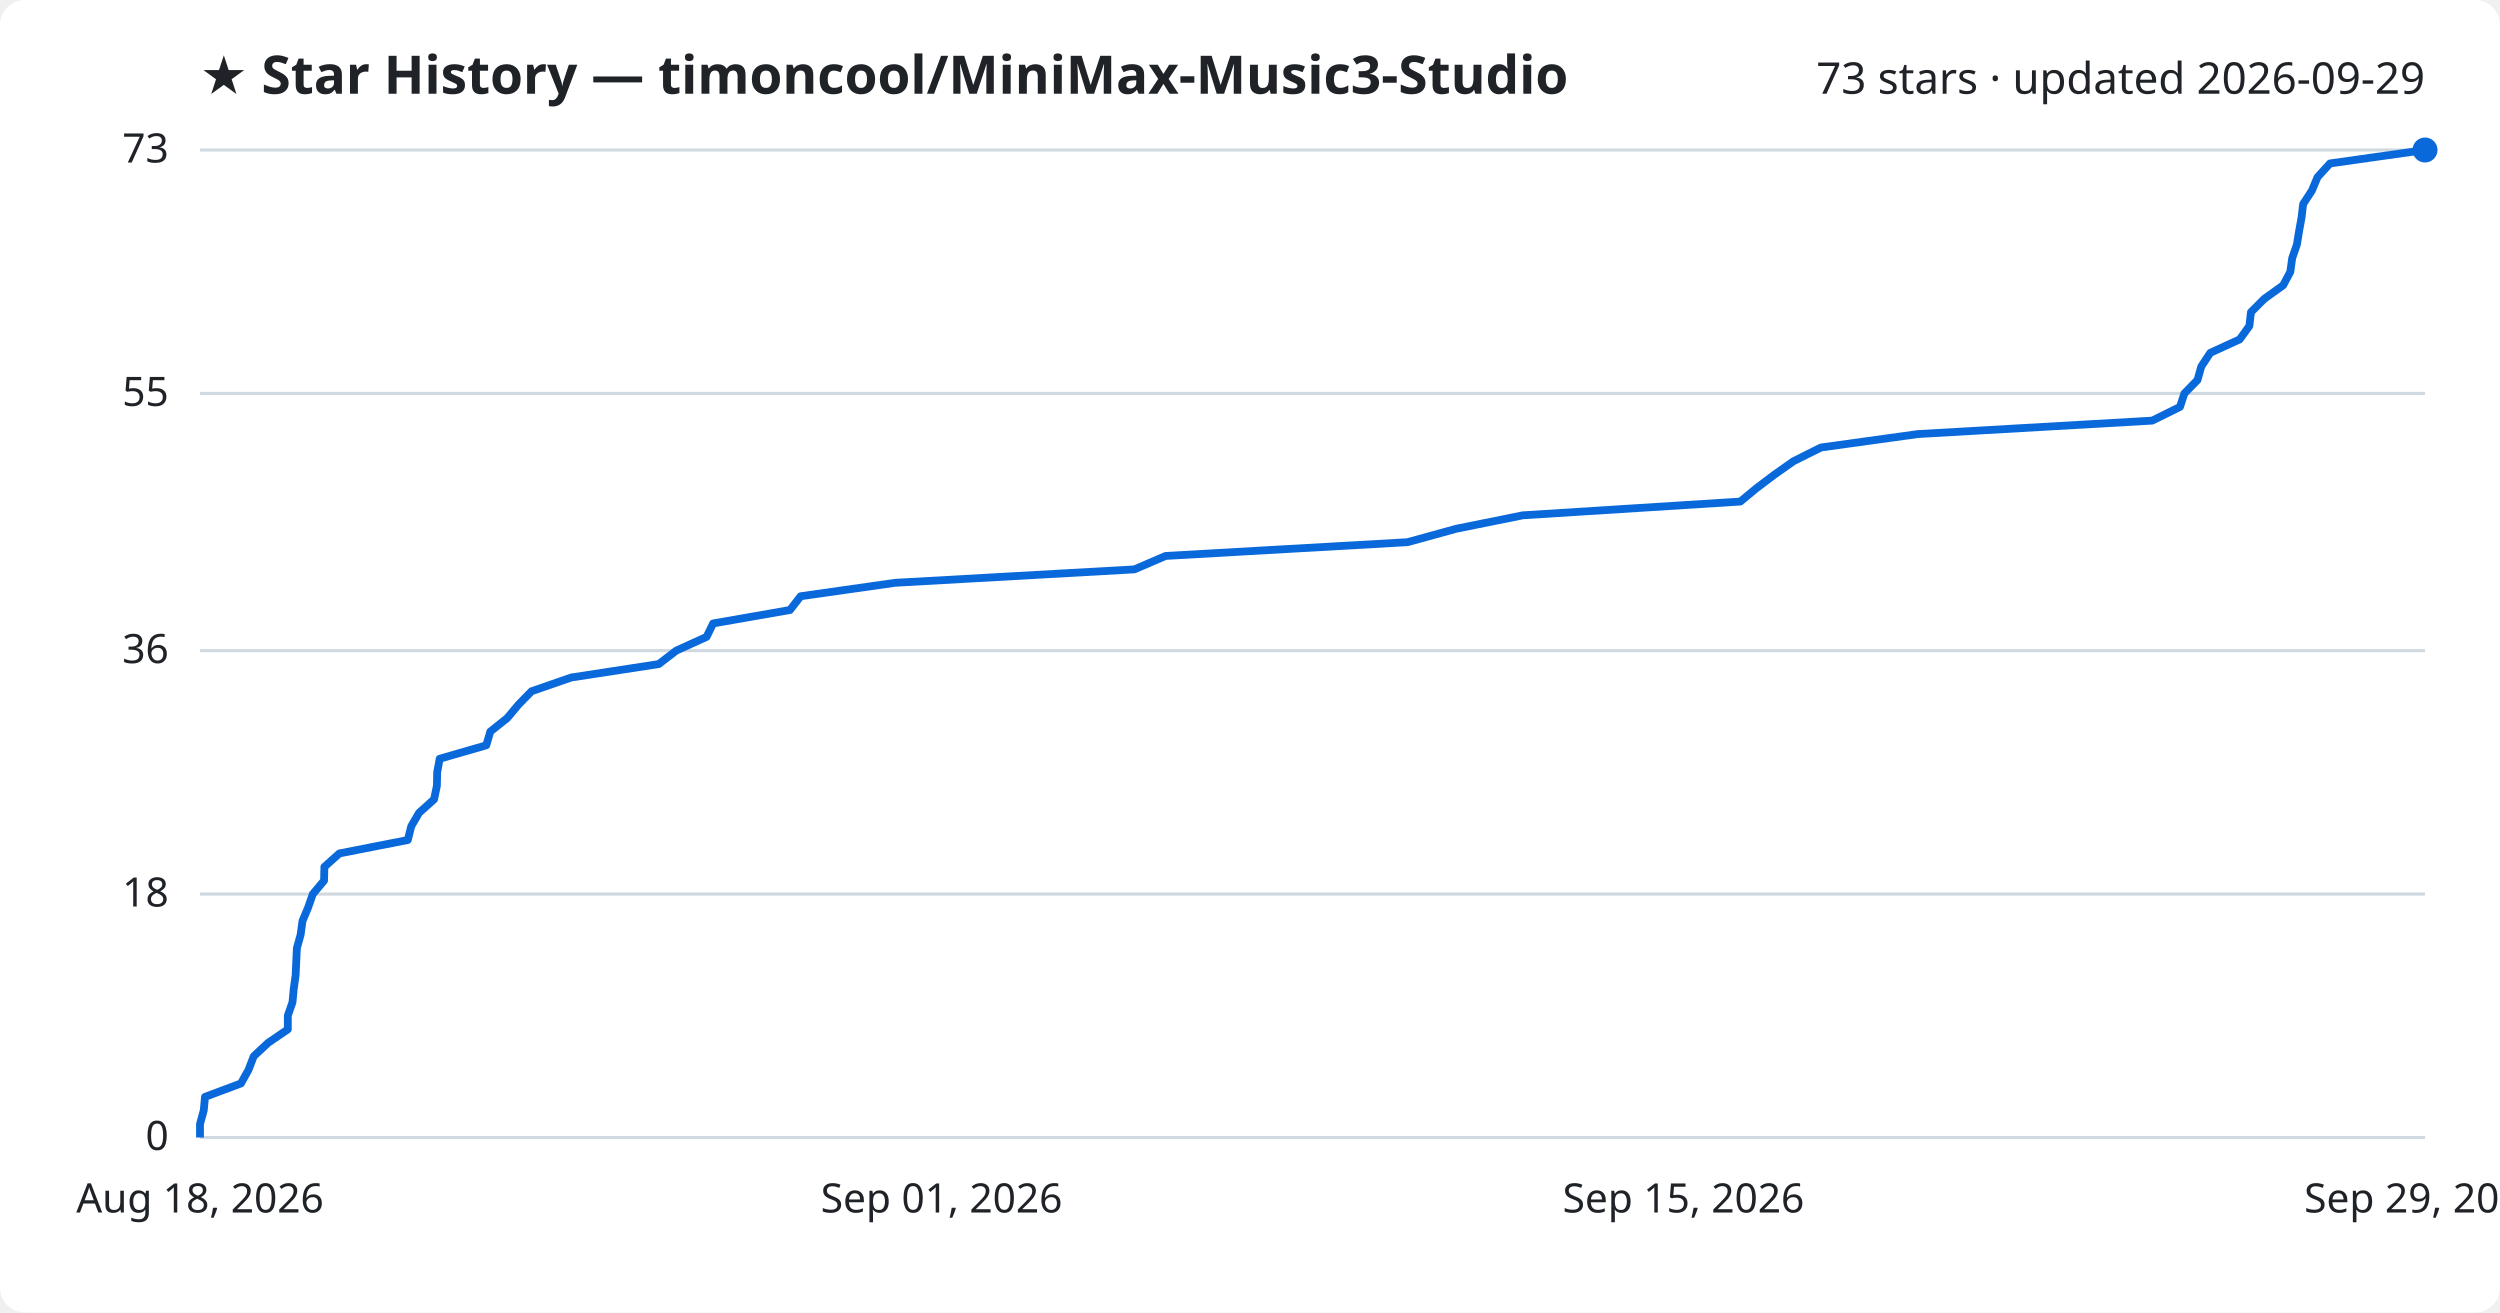
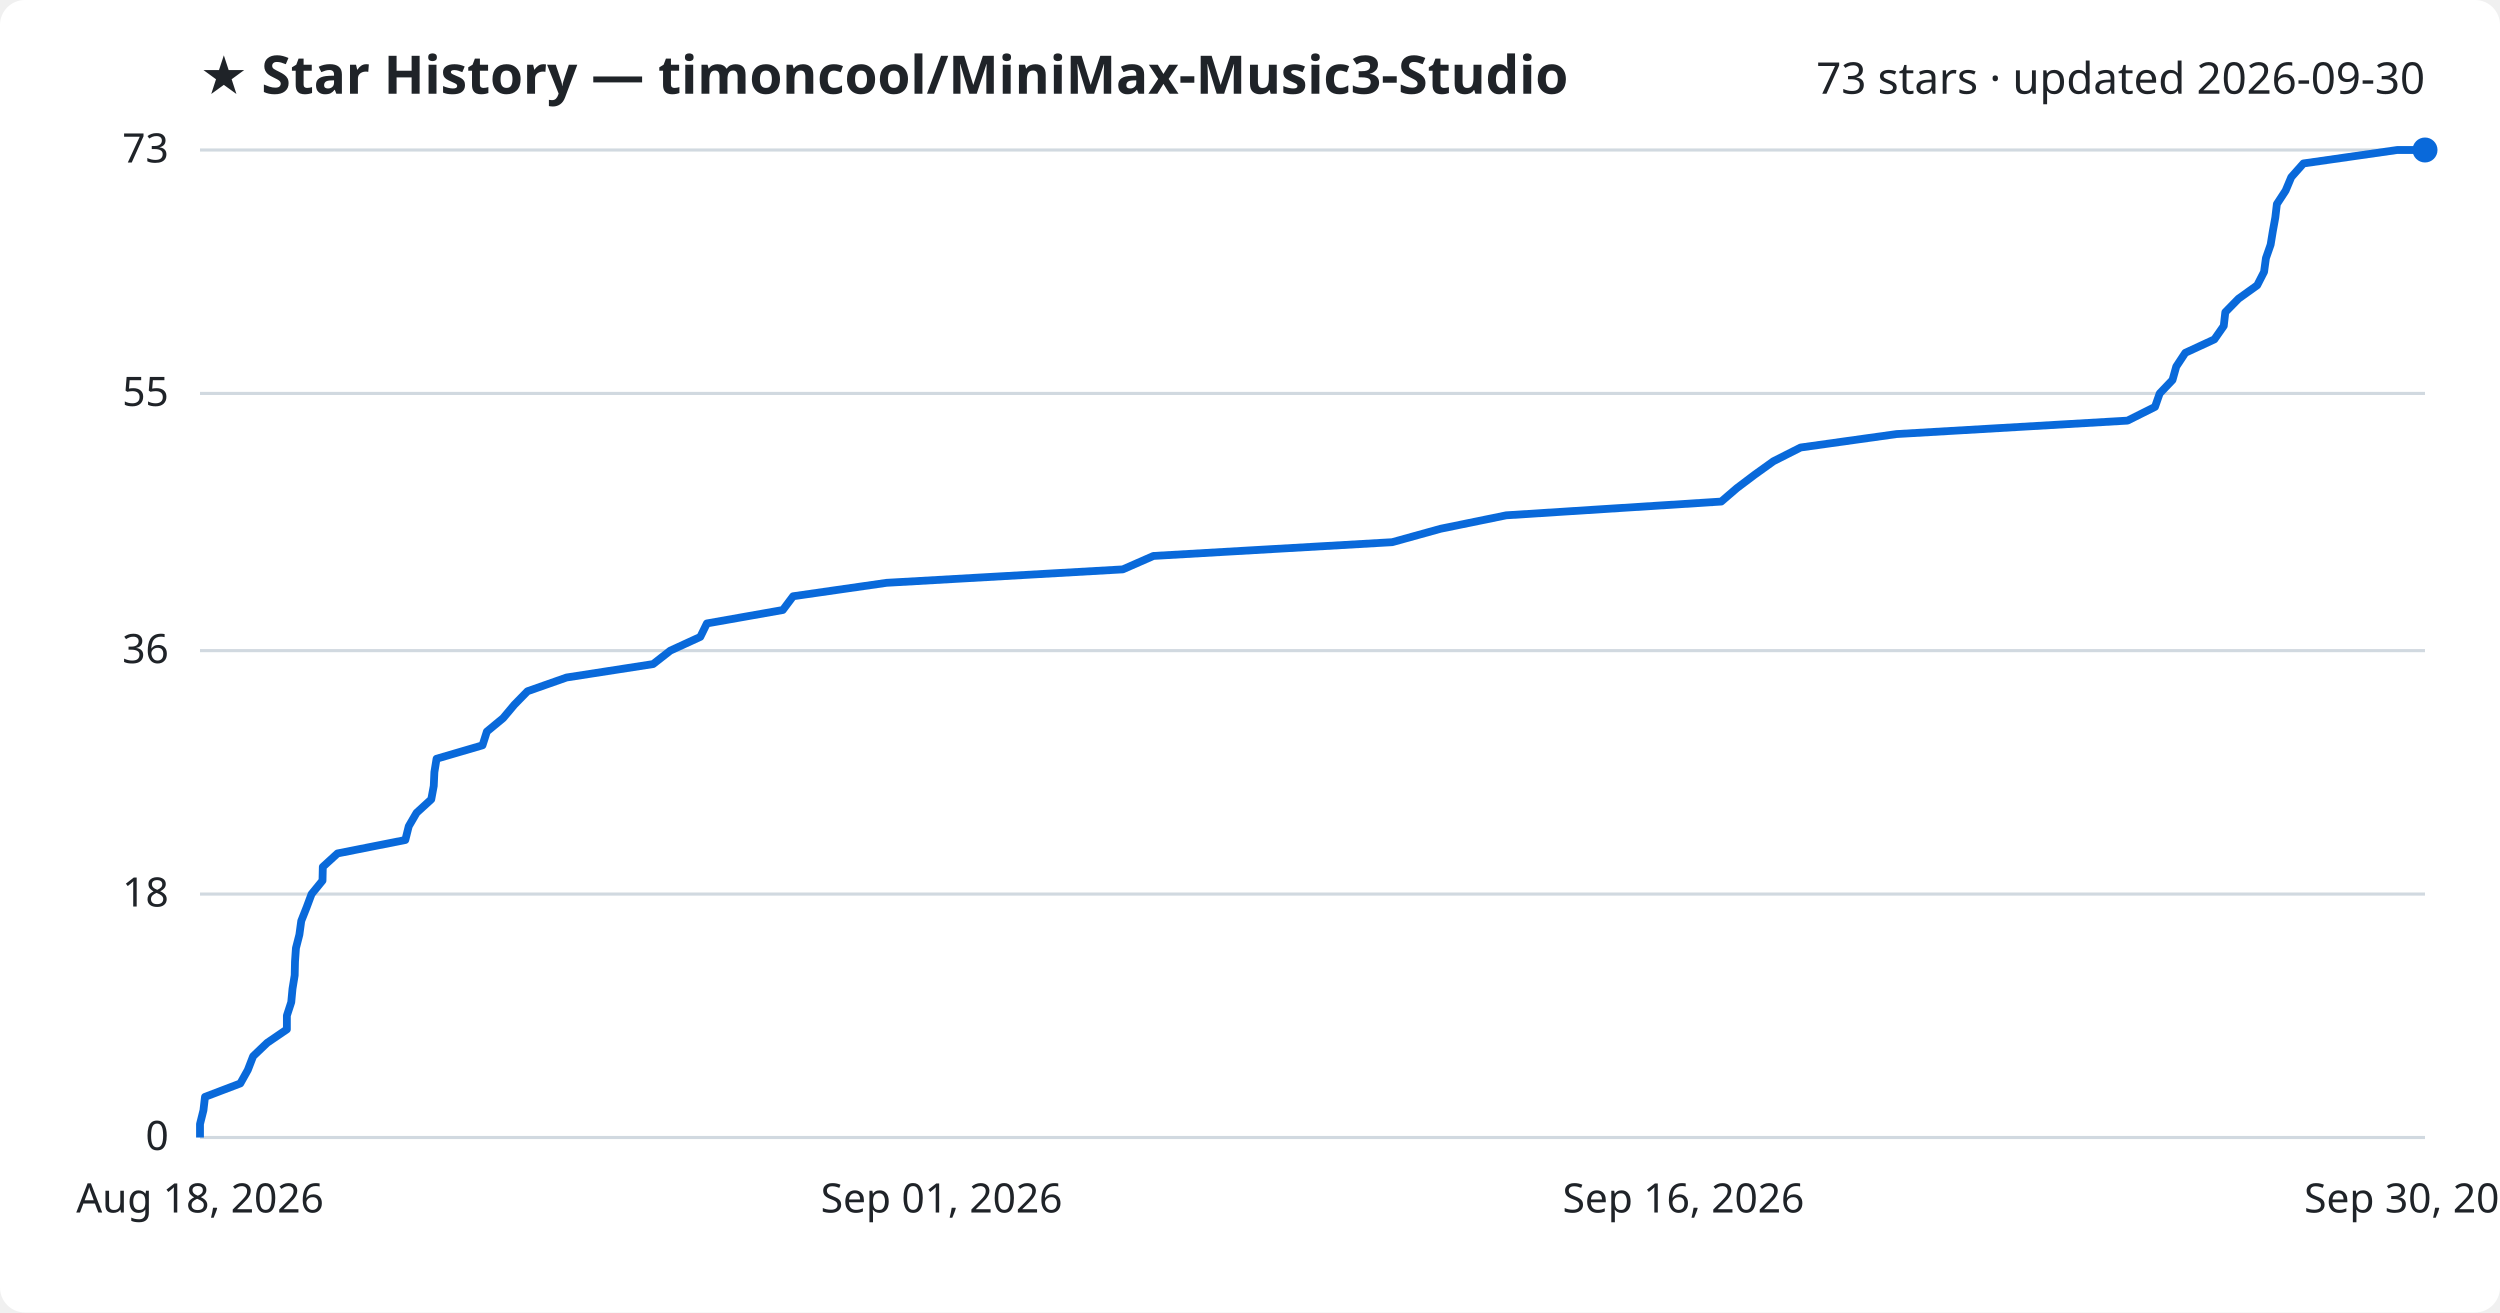
<svg xmlns="http://www.w3.org/2000/svg" viewBox="0 0 800 420" font-family="Segoe UI, sans-serif">
  <rect width="800" height="420" fill="#ffffff" rx="8" />
  <text x="64" y="30" fill="#1f2328" font-size="17" font-weight="700">★ Star History — timoncool/MiniMax-Music3-Studio</text>
-   <text x="776" y="30" fill="#1f2328" font-size="14" text-anchor="end">73 stars · updated 2026-09-29</text>
+   <text x="776" y="30" fill="#1f2328" font-size="14" text-anchor="end">73 stars · updated 2026-09-30</text>
  <line x1="64" y1="364.0" x2="776" y2="364.0" stroke="#d1d9e0" stroke-width="1" />
  <text x="54" y="368.0" fill="#1f2328" font-size="13" text-anchor="end">0</text>
  <line x1="64" y1="286.1" x2="776" y2="286.1" stroke="#d1d9e0" stroke-width="1" />
  <text x="54" y="290.1" fill="#1f2328" font-size="13" text-anchor="end">18</text>
  <line x1="64" y1="208.2" x2="776" y2="208.2" stroke="#d1d9e0" stroke-width="1" />
  <text x="54" y="212.2" fill="#1f2328" font-size="13" text-anchor="end">36</text>
  <line x1="64" y1="125.9" x2="776" y2="125.9" stroke="#d1d9e0" stroke-width="1" />
  <text x="54" y="129.9" fill="#1f2328" font-size="13" text-anchor="end">55</text>
  <line x1="64" y1="48.0" x2="776" y2="48.0" stroke="#d1d9e0" stroke-width="1" />
  <text x="54" y="52.0" fill="#1f2328" font-size="13" text-anchor="end">73</text>
-   <path d="M64.0,364.0 L64.0,359.7 L65.2,355.3 L65.6,351.0 L77.1,346.7 L79.5,342.4 L81.2,338.0 L85.8,333.7 L92.1,329.4 L92.1,325.0 L93.6,320.7 L94.0,316.4 L94.6,312.1 L94.8,307.7 L95.0,303.4 L96.2,299.1 L96.8,294.7 L98.6,290.4 L100.1,286.1 L103.7,281.8 L103.8,277.4 L108.6,273.1 L130.5,268.8 L131.6,264.4 L134.1,260.1 L138.9,255.8 L139.8,251.5 L139.9,247.1 L140.7,242.8 L155.6,238.5 L156.9,234.1 L162.3,229.8 L165.9,225.5 L170.1,221.2 L182.8,216.8 L210.8,212.5 L216.4,208.2 L226.1,203.8 L228.2,199.5 L252.8,195.2 L256.2,190.8 L286.4,186.5 L363.0,182.2 L373.0,177.9 L450.4,173.5 L466.0,169.2 L487.3,164.9 L556.9,160.5 L562.1,156.2 L567.8,151.9 L573.9,147.6 L582.7,143.2 L613.7,138.9 L688.7,134.6 L697.6,130.2 L699.0,125.9 L703.2,121.6 L704.4,117.3 L707.3,112.9 L716.7,108.6 L719.8,104.3 L720.3,99.9 L724.6,95.6 L730.6,91.3 L732.9,87.0 L733.5,82.6 L735.0,78.3 L735.7,74.0 L736.5,69.6 L737.0,65.3 L739.8,61.0 L741.6,56.7 L745.6,52.3 L776.0,48.0 L776.0,48.0" fill="none" stroke="#0969da" stroke-width="2.5" stroke-linejoin="round" />
+   <path d="M64.0,364.0 L64.0,359.7 L65.1,355.3 L65.6,351.0 L76.9,346.7 L79.3,342.4 L81.0,338.0 L85.5,333.7 L91.8,329.4 L91.8,325.0 L93.2,320.7 L93.6,316.4 L94.3,312.1 L94.4,307.7 L94.7,303.4 L95.8,299.1 L96.4,294.7 L98.1,290.4 L99.7,286.1 L103.2,281.8 L103.3,277.4 L108.0,273.1 L129.7,268.8 L130.8,264.4 L133.3,260.1 L138.0,255.8 L138.8,251.5 L139.0,247.1 L139.7,242.8 L154.4,238.5 L155.8,234.1 L161.0,229.8 L164.6,225.5 L168.8,221.2 L181.3,216.8 L209.0,212.5 L214.5,208.2 L224.1,203.8 L226.2,199.5 L250.5,195.2 L253.8,190.8 L283.7,186.5 L359.3,182.2 L369.1,177.9 L445.5,173.5 L461.0,169.2 L482.0,164.9 L550.8,160.5 L555.8,156.2 L561.5,151.9 L567.5,147.6 L576.2,143.2 L606.9,138.9 L680.8,134.6 L689.6,130.2 L691.1,125.9 L695.2,121.6 L696.4,117.3 L699.3,112.9 L708.6,108.6 L711.6,104.3 L712.1,99.9 L716.3,95.6 L722.3,91.3 L724.5,87.0 L725.1,82.6 L726.6,78.3 L727.3,74.0 L728.1,69.6 L728.6,65.3 L731.4,61.0 L733.2,56.7 L737.1,52.3 L767.1,48.0 L776.0,48.0" fill="none" stroke="#0969da" stroke-width="2.5" stroke-linejoin="round" />
  <circle cx="776.0" cy="48.0" r="4" fill="#0969da" />
  <text x="64.0" y="388" fill="#1f2328" font-size="13" text-anchor="middle">Aug 18, 2026</text>
  <text x="301.3" y="388" fill="#1f2328" font-size="13" text-anchor="middle">Sep 01, 2026</text>
-   <text x="538.7" y="388" fill="#1f2328" font-size="13" text-anchor="middle">Sep 15, 2026</text>
-   <text x="776.0" y="388" fill="#1f2328" font-size="13" text-anchor="middle">Sep 29, 2026</text>
+   <text x="538.7" y="388" fill="#1f2328" font-size="13" text-anchor="middle">Sep 16, 2026</text>
+   <text x="776.0" y="388" fill="#1f2328" font-size="13" text-anchor="middle">Sep 30, 2026</text>
</svg>
